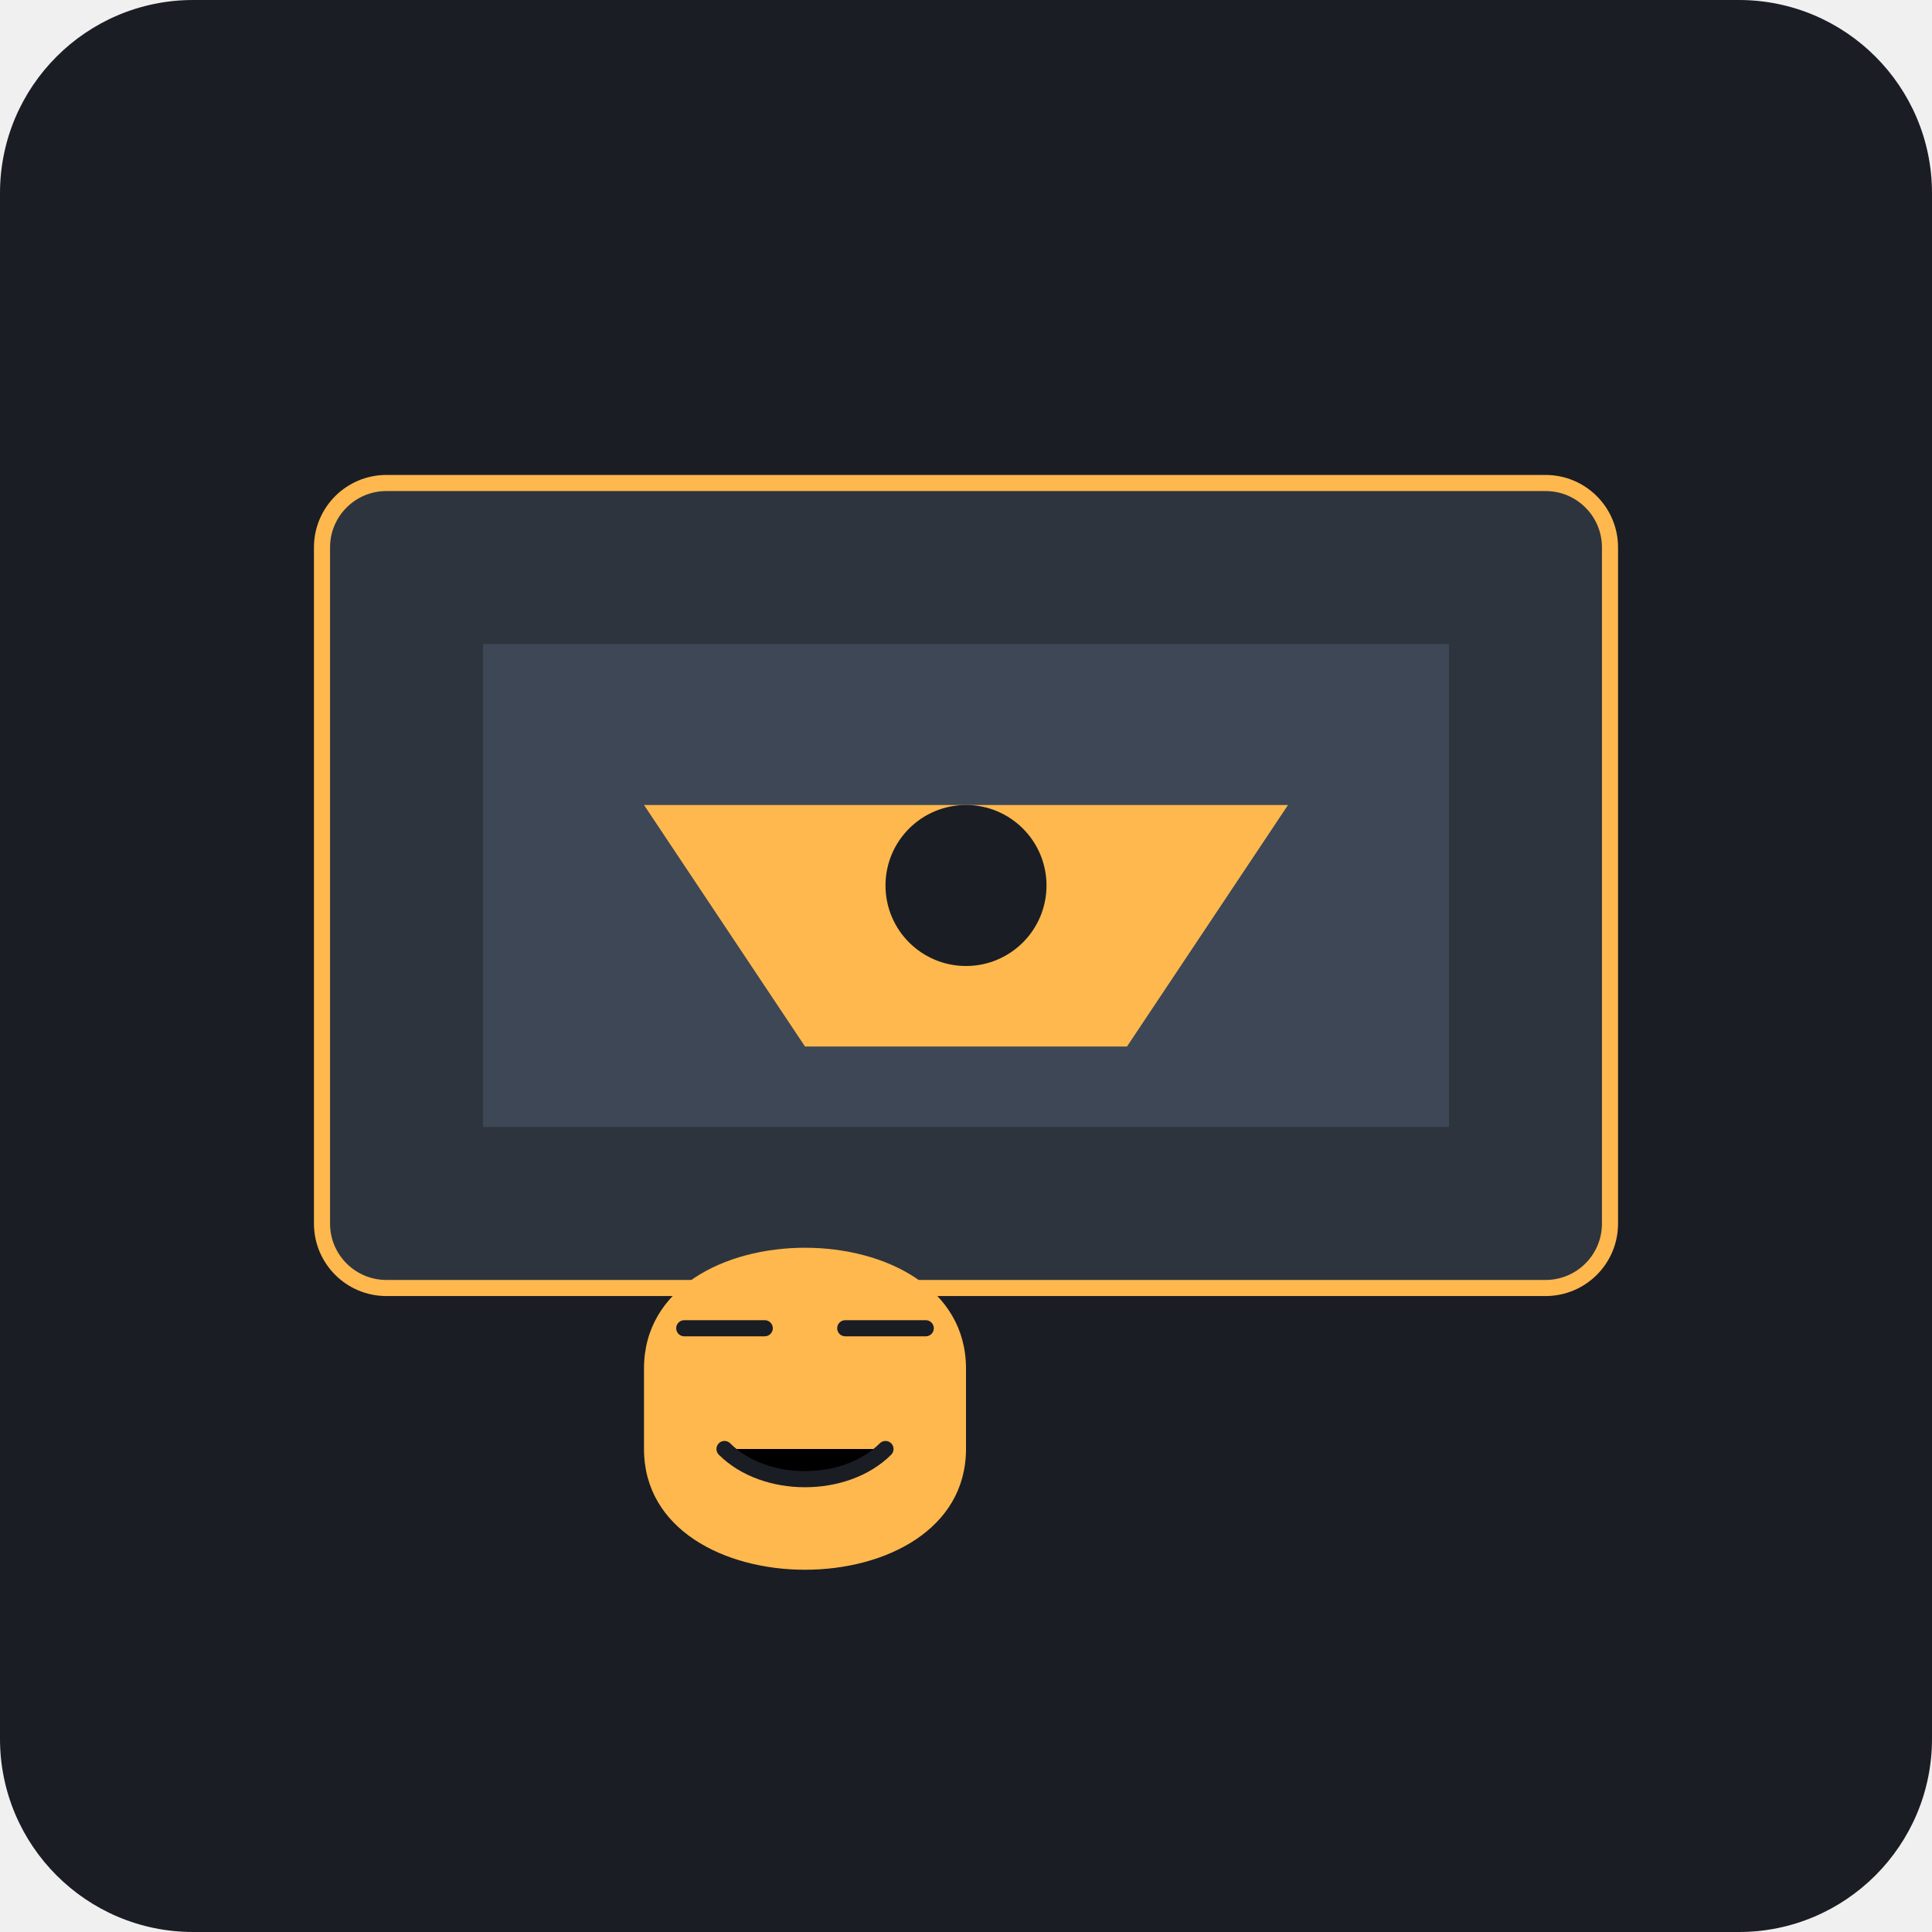
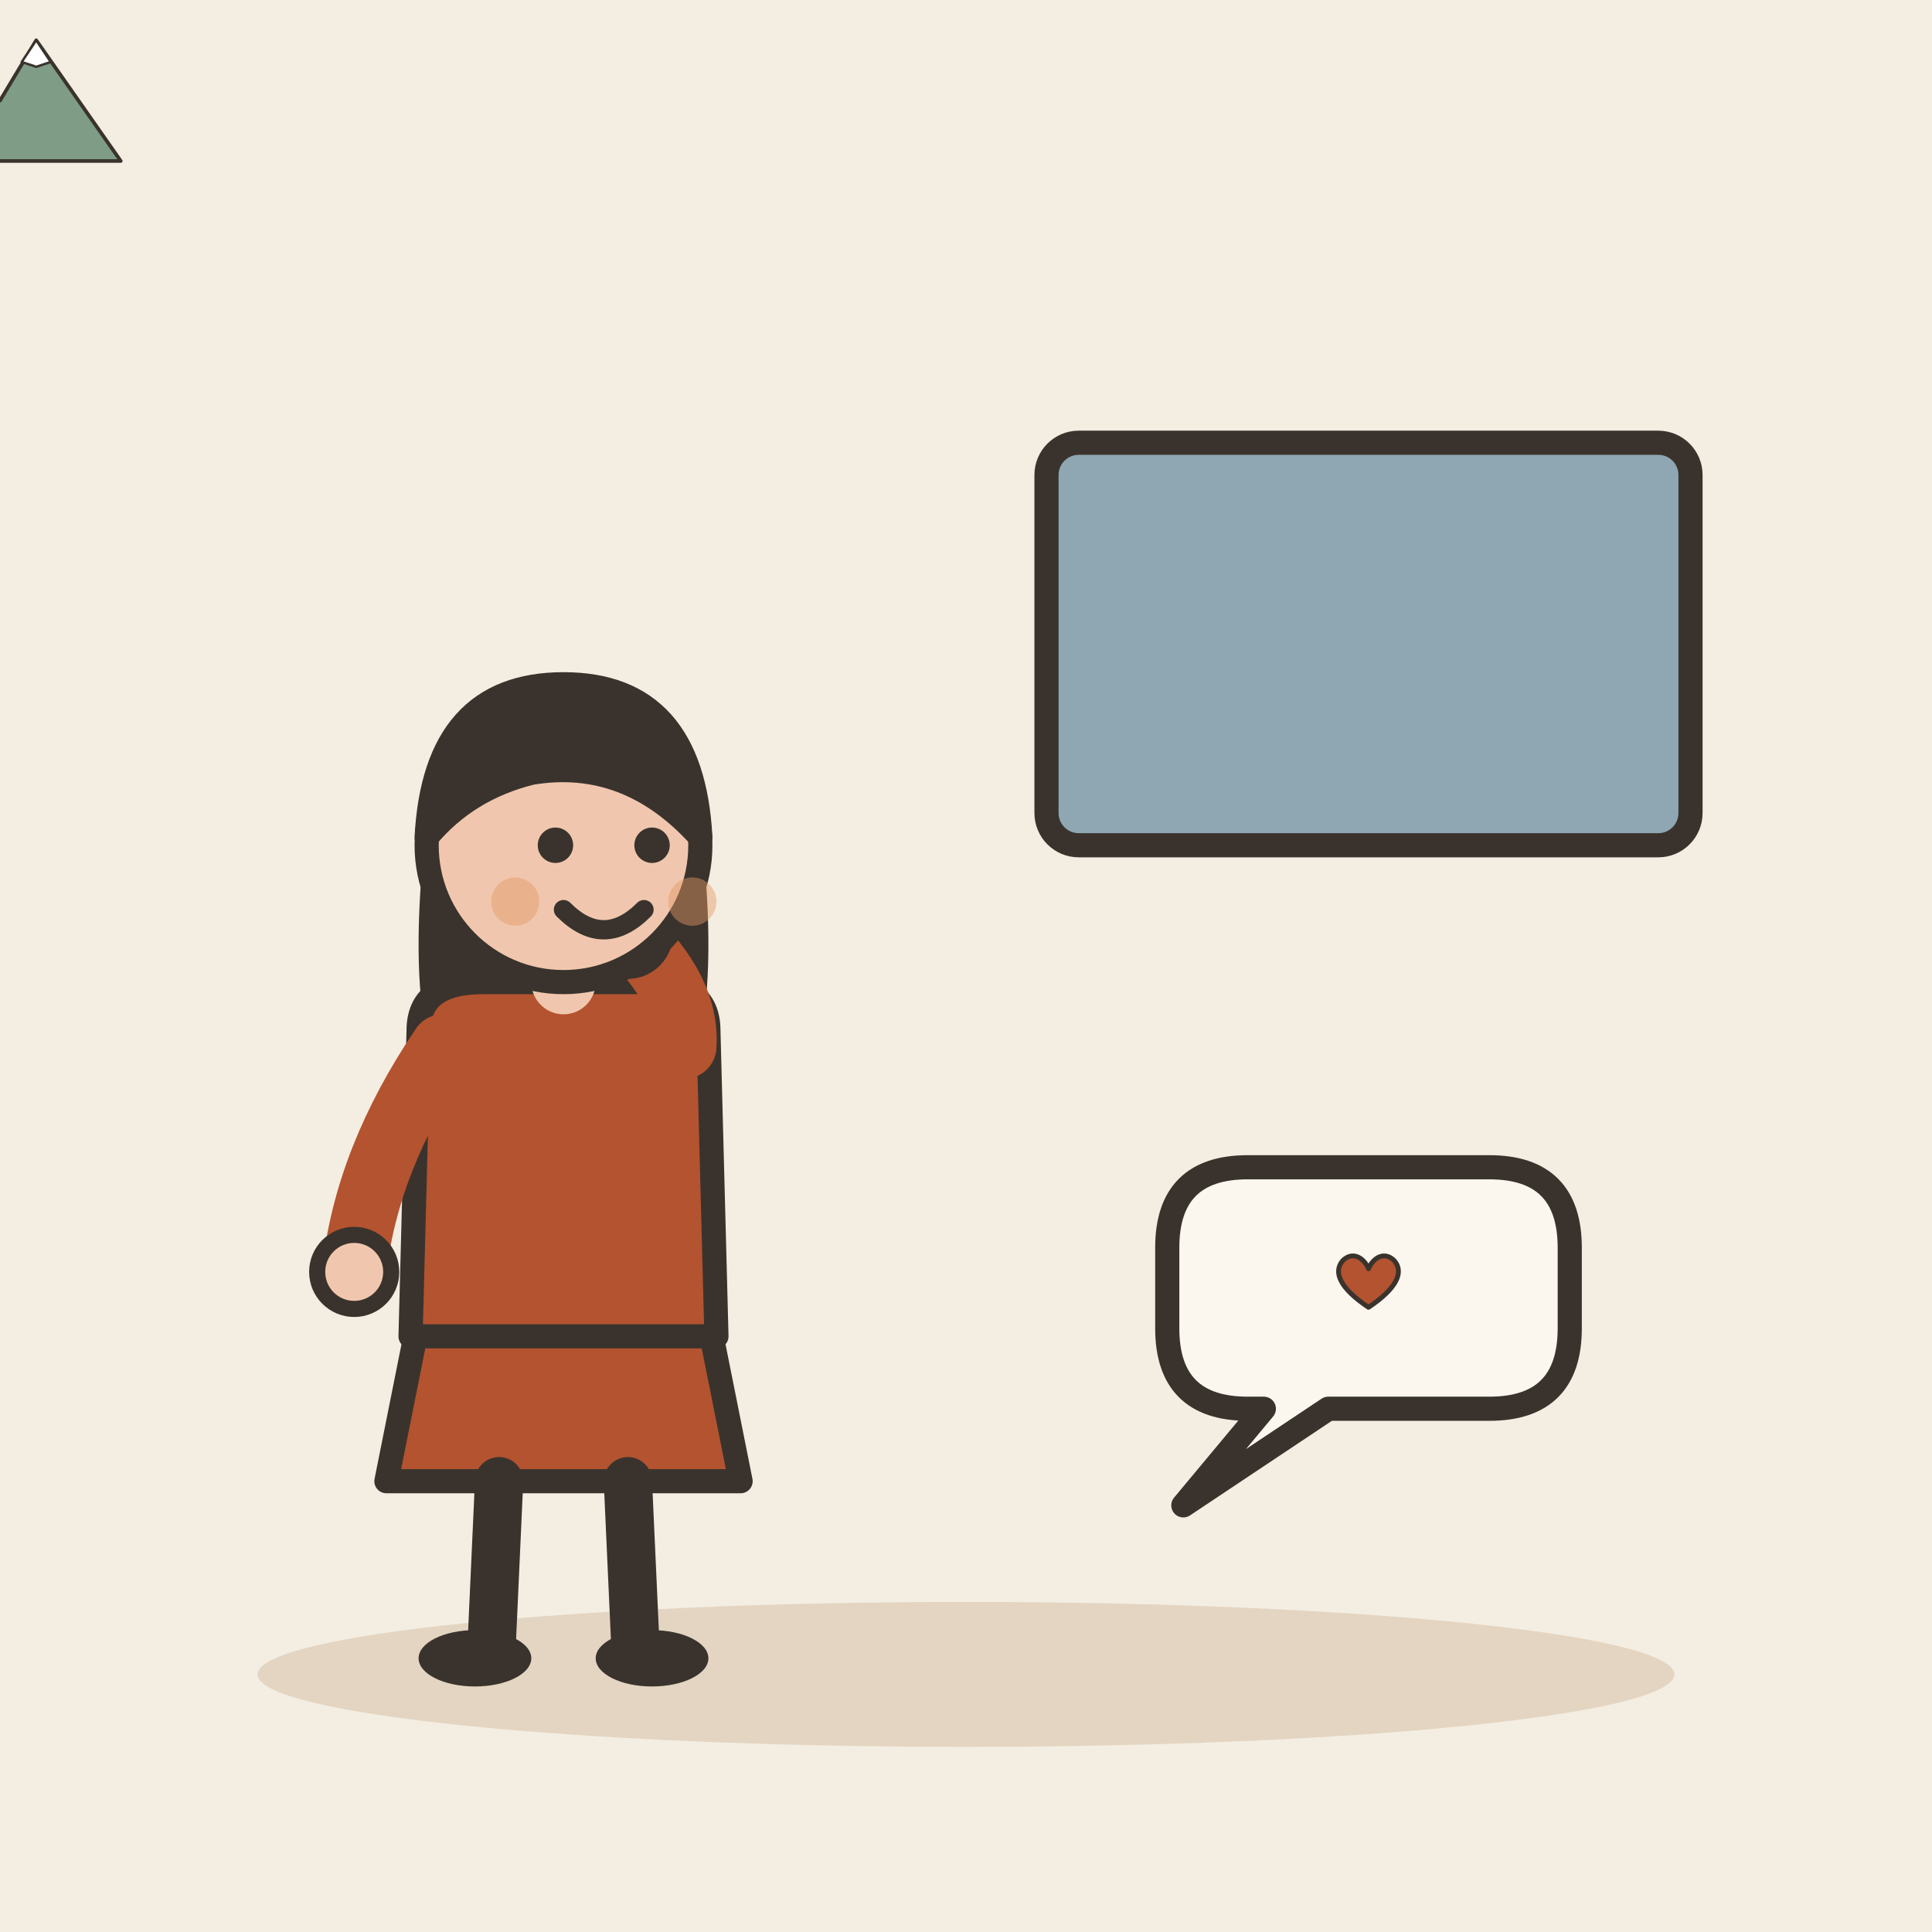
- <svg xmlns="http://www.w3.org/2000/svg" viewBox="0 0 240 240">
-   <rect width="240" height="240" rx="24" fill="#1A1D24" />
-   <g transform="translate(40, 60)">
-     <rect x="0" y="0" width="160" height="100" rx="8" fill="#2D343E" stroke="#FFB84D" stroke-width="2" />
-     <path d="M20 20 L140 20 L140 80 L20 80 Z" fill="#3D4755" />
-     <path d="M40 40 L120 40 L100 70 L60 70 Z" fill="#FFB84D" />
-     <circle cx="80" cy="50" r="10" fill="#1A1D24" />
+ <svg xmlns="http://www.w3.org/2000/svg" viewBox="0 0 240 240" data-style="editorial">
+   <rect width="240" height="240" fill="#F4EDE2" />
+   <ellipse cx="120" cy="208" rx="88" ry="9" fill="#E3D5C1" />
+   <g transform="translate(70 206)">
+     <path d="M-18 -42L-22 -22L22 -22L18 -42Z" fill="#B4532F" stroke="#3A332D" stroke-width="3" stroke-linecap="round" stroke-linejoin="round" />
+     <path d="M-8 -22L-9 0" stroke="#3A332D" stroke-width="6" stroke-linecap="round" fill="none" />
+     <path d="M8 -22L9 0" stroke="#3A332D" stroke-width="6" stroke-linecap="round" fill="none" />
+     <ellipse cx="-11" cy="0" rx="7" ry="3.5" fill="#3A332D" />
+     <ellipse cx="11" cy="0" rx="7" ry="3.5" fill="#3A332D" />
+     <path d="M-17 -104Q-20 -78 -14 -70L-6 -78L6 -78L14 -70Q20 -78 17 -104Z" fill="#3A332D" />
+     <path d="M-18 -78Q-18 -84 -10 -84L10 -84Q18 -84 18 -78L19 -40L-19 -40Z" fill="#B4532F" stroke="#3A332D" stroke-width="3" stroke-linecap="round" stroke-linejoin="round" />
+     <path d="M-15 -76Q-24.5 -62 -26 -48" fill="none" stroke="#B4532F" stroke-width="8" stroke-linecap="round" stroke-linejoin="round" />
+     <circle cx="-26" cy="-48" r="4.6" fill="#F0C7AE" stroke="#3A332D" stroke-linecap="round" stroke-linejoin="round" stroke-width="2" />
+     <path d="M15 -76Q15.5 -83 8 -90" fill="none" stroke="#B4532F" stroke-width="8" stroke-linecap="round" stroke-linejoin="round" />
+     <circle cx="8" cy="-90" r="4.6" fill="#F0C7AE" stroke="#3A332D" stroke-linecap="round" stroke-linejoin="round" stroke-width="2" />
+     <path d="M0 -84L0 -88" stroke="#F0C7AE" stroke-width="8" stroke-linecap="round" fill="none" />
+     <circle cx="0" cy="-101" r="17" fill="#F0C7AE" stroke="#3A332D" stroke-width="3" stroke-linecap="round" stroke-linejoin="round" />
+     <path d="M-17 -102Q-16 -121 0 -121Q16 -121 17 -102Q8 -112 -4 -110Q-12 -108 -17 -102Z" fill="#3A332D" stroke="#3A332D" stroke-width="3" stroke-linecap="round" stroke-linejoin="round" />
+     <circle cx="-1" cy="-101" r="2.2" fill="#3A332D" />
+     <circle cx="11" cy="-101" r="2.2" fill="#3A332D" />
+     <path d="M0 -93Q5 -88 10 -93" fill="none" stroke="#3A332D" stroke-width="2.4" stroke-linecap="round" stroke-linejoin="round" />
+     <circle cx="-6" cy="-94" r="3" fill="#E39A62" opacity="0.45" />
+     <circle cx="16" cy="-94" r="3" fill="#E39A62" opacity="0.45" />
  </g>
-   <g transform="translate(100, 170)">
-     <path d="M-20 0 C-20 -20 20 -20 20 0 L20 10 C20 20 10 25 0 25 C-10 25 -20 20 -20 10 Z" fill="#FFB84D" />
-     <path d="M-15 -5 L-5 -5 M5 -5 L15 -5" stroke="#1A1D24" stroke-width="2" stroke-linecap="round" />
-     <path d="M-10 10 C-5 15 5 15 10 10" stroke="#1A1D24" stroke-width="2" stroke-linecap="round" />
+   <rect x="130" y="55" width="80" height="50" rx="4" fill="#8FA7B3" stroke="#3A332D" stroke-width="3" stroke-linecap="round" stroke-linejoin="round" />
+   <g transform="translate(0 20) scale(0.15 0.15)">
+     <path d="M-90 0L-30 -90L0 -50L30 -100L100 0Z" fill="#7E9C86" stroke="#3A332D" stroke-width="3" stroke-linecap="round" stroke-linejoin="round" />
+     <path d="M-30 -90L-20 -74L-30 -70L-40 -74Z" fill="#FFFFFF" stroke="#3A332D" stroke-width="2" stroke-linecap="round" stroke-linejoin="round" />
+     <path d="M30 -100L42 -82L30 -78L18 -82Z" fill="#FFFFFF" stroke="#3A332D" stroke-width="2" stroke-linecap="round" stroke-linejoin="round" />
+   </g>
+   <path d="M145 155Q145 145 155 145L185 145Q195 145 195 155L195 165Q195 175 185 175L165 175L147 187L157 175L155 175Q145 175 145 165Z" fill="#FBF6EE" stroke="#3A332D" stroke-width="3" stroke-linecap="round" stroke-linejoin="round" />
+   <g transform="translate(170 160) scale(0.2 0.2)">
+     <path d="M0 12C-18 0 -22 -10 -16 -17C-10 -23 -3 -19 0 -12C3 -19 10 -23 16 -17C22 -10 18 0 0 12Z" fill="#B4532F" stroke="#3A332D" stroke-width="3" stroke-linecap="round" stroke-linejoin="round" />
  </g>
</svg>
